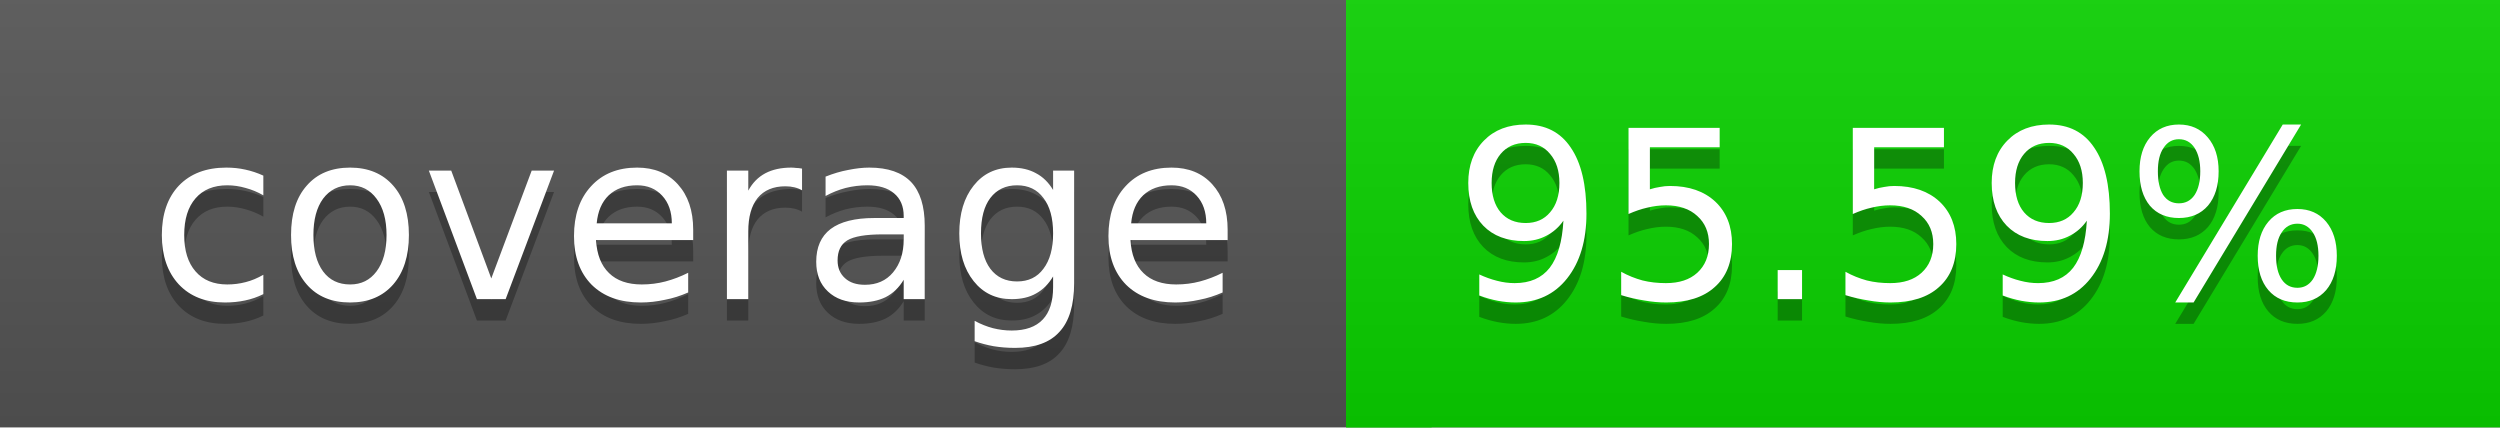
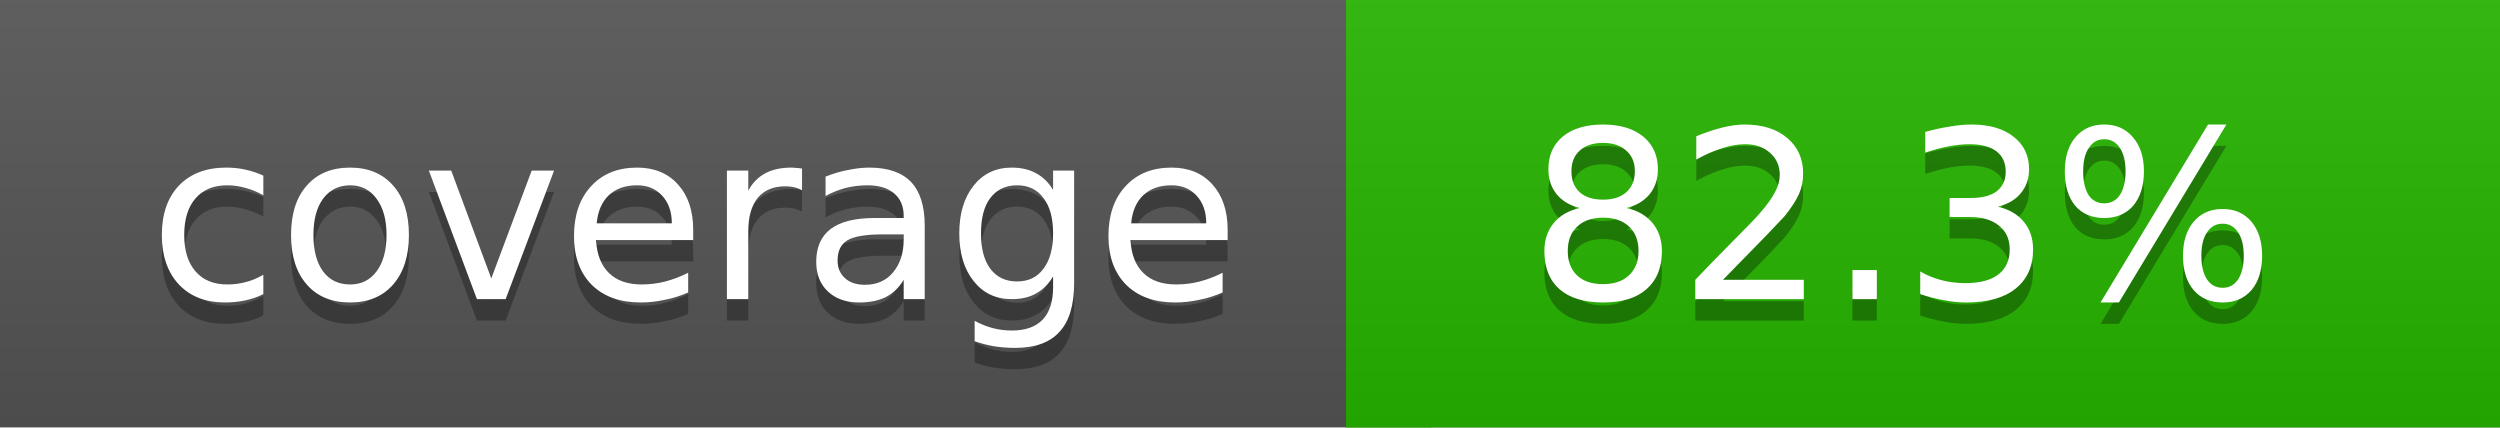
<svg xmlns="http://www.w3.org/2000/svg" width="117" height="20">
  <linearGradient id="a" x2="0" y2="100%">
    <stop offset="0" stop-color="#bbb" stop-opacity=".1" />
    <stop offset="1" stop-opacity=".1" />
  </linearGradient>
  <rect rx="0" width="117" height="20" fill="#555" />
-   <rect rx="0" x="63" width="54" height="20" fill="#0ad300" />
-   <path fill="#0ad300" d="M63 0h4v20h-4z" />
+   <rect rx="0" x="63" width="54" height="20" fill="#27b600" />
+   <path fill="#27b600" d="M63 0h4v20h-4z" />
  <rect rx="0" width="117" height="20" fill="url(#a)" />
  <g fill="#fff" text-anchor="middle" font-family="DejaVu Sans,Verdana,Geneva,sans-serif" font-size="11">
    <text x="32.5" y="15" fill="#010101" fill-opacity=".3">coverage</text>
    <text x="32.5" y="14">coverage</text>
-     <text x="89" y="15" fill="#010101" fill-opacity=".3">95.59%</text>
-     <text x="89" y="14">95.59%</text>
+     <text x="89" y="15" fill="#010101" fill-opacity=".3">82.3%</text>
+     <text x="89" y="14">82.3%</text>
  </g>
</svg>
